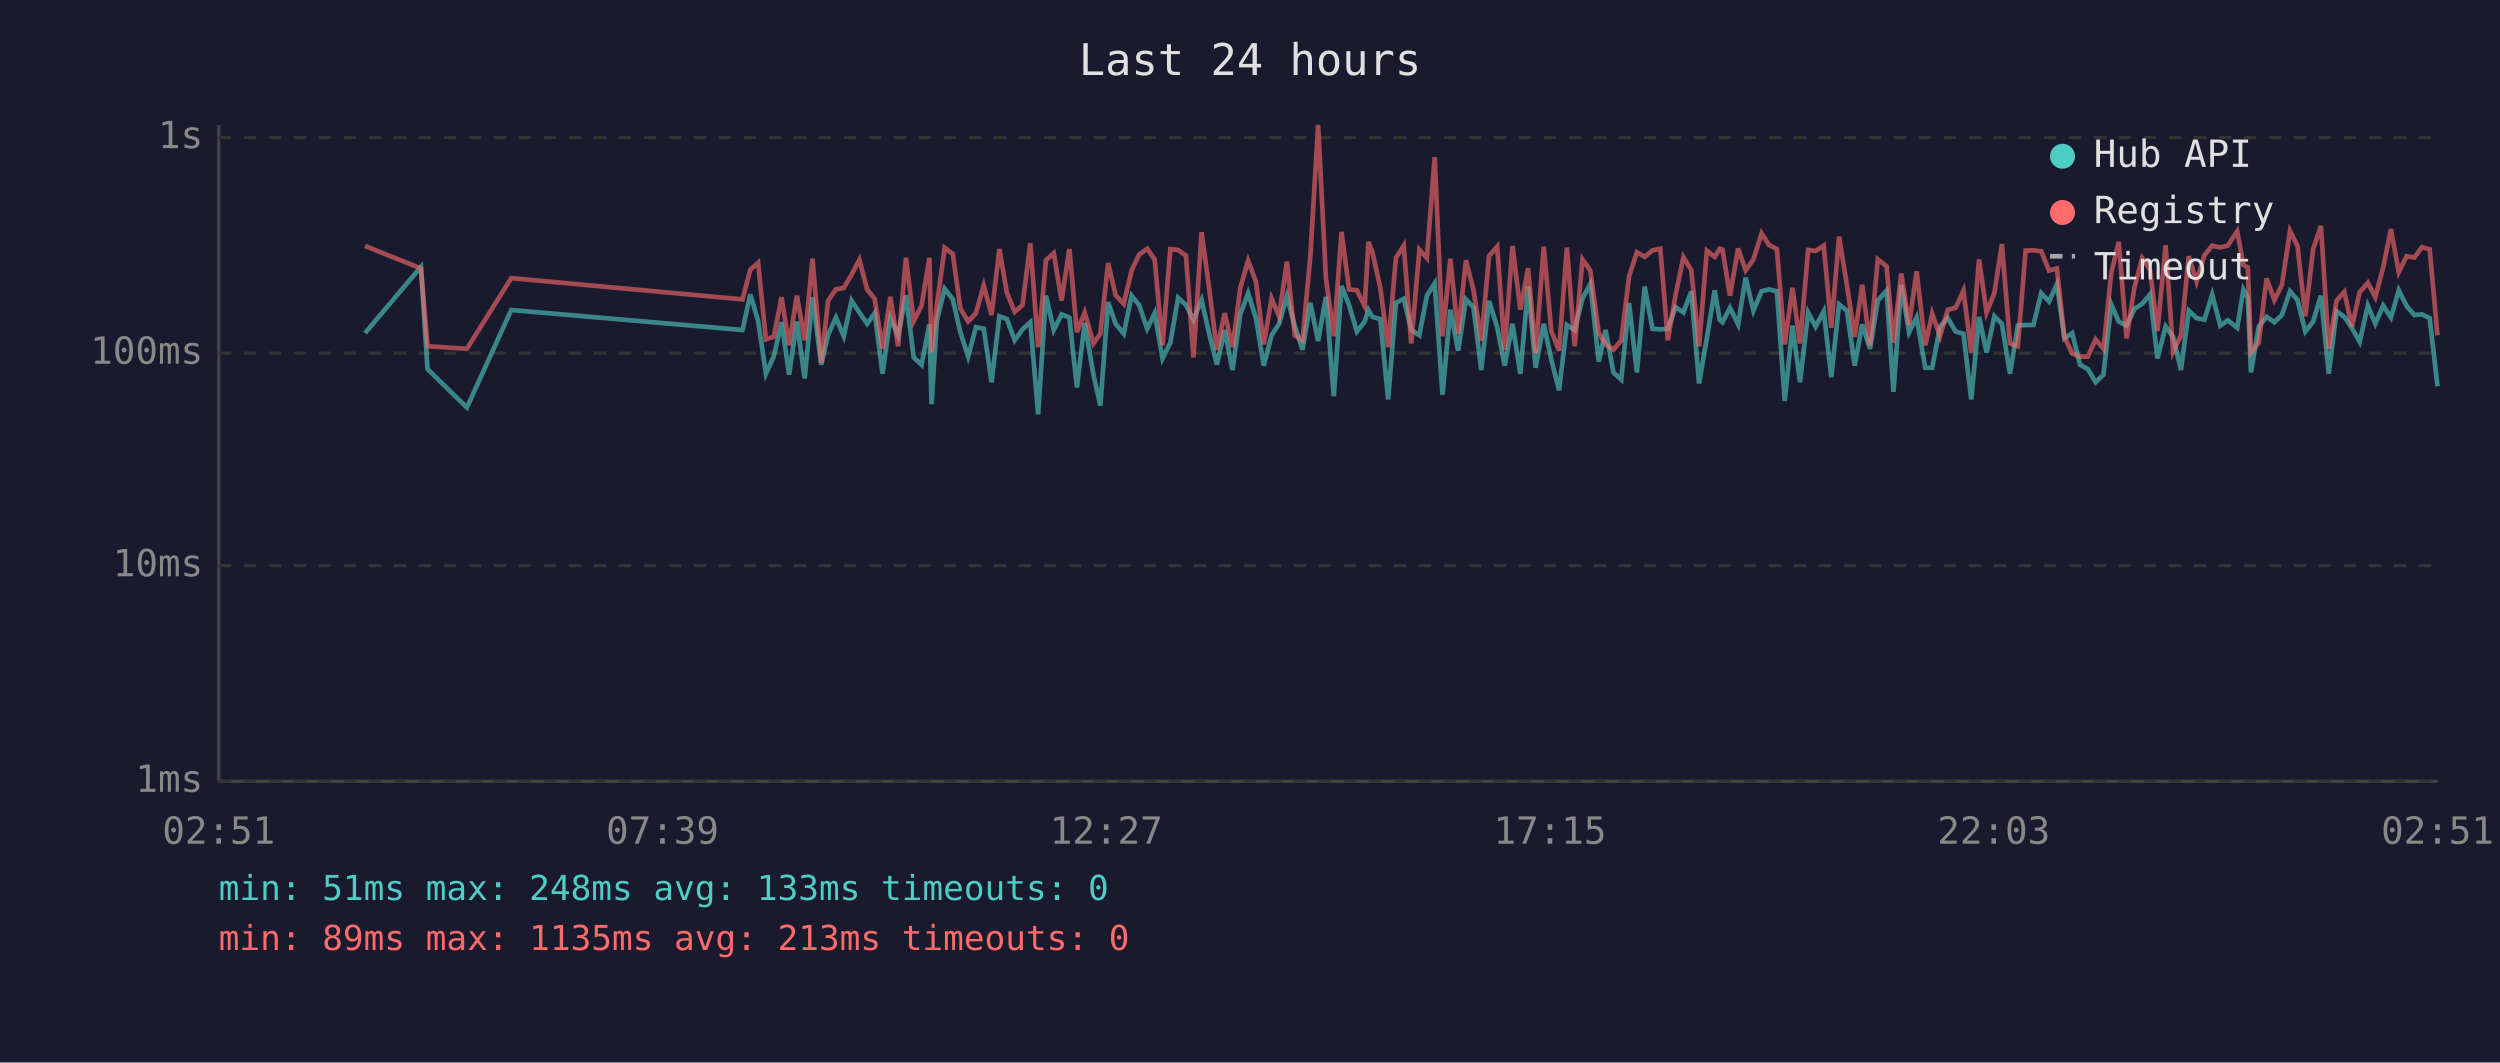
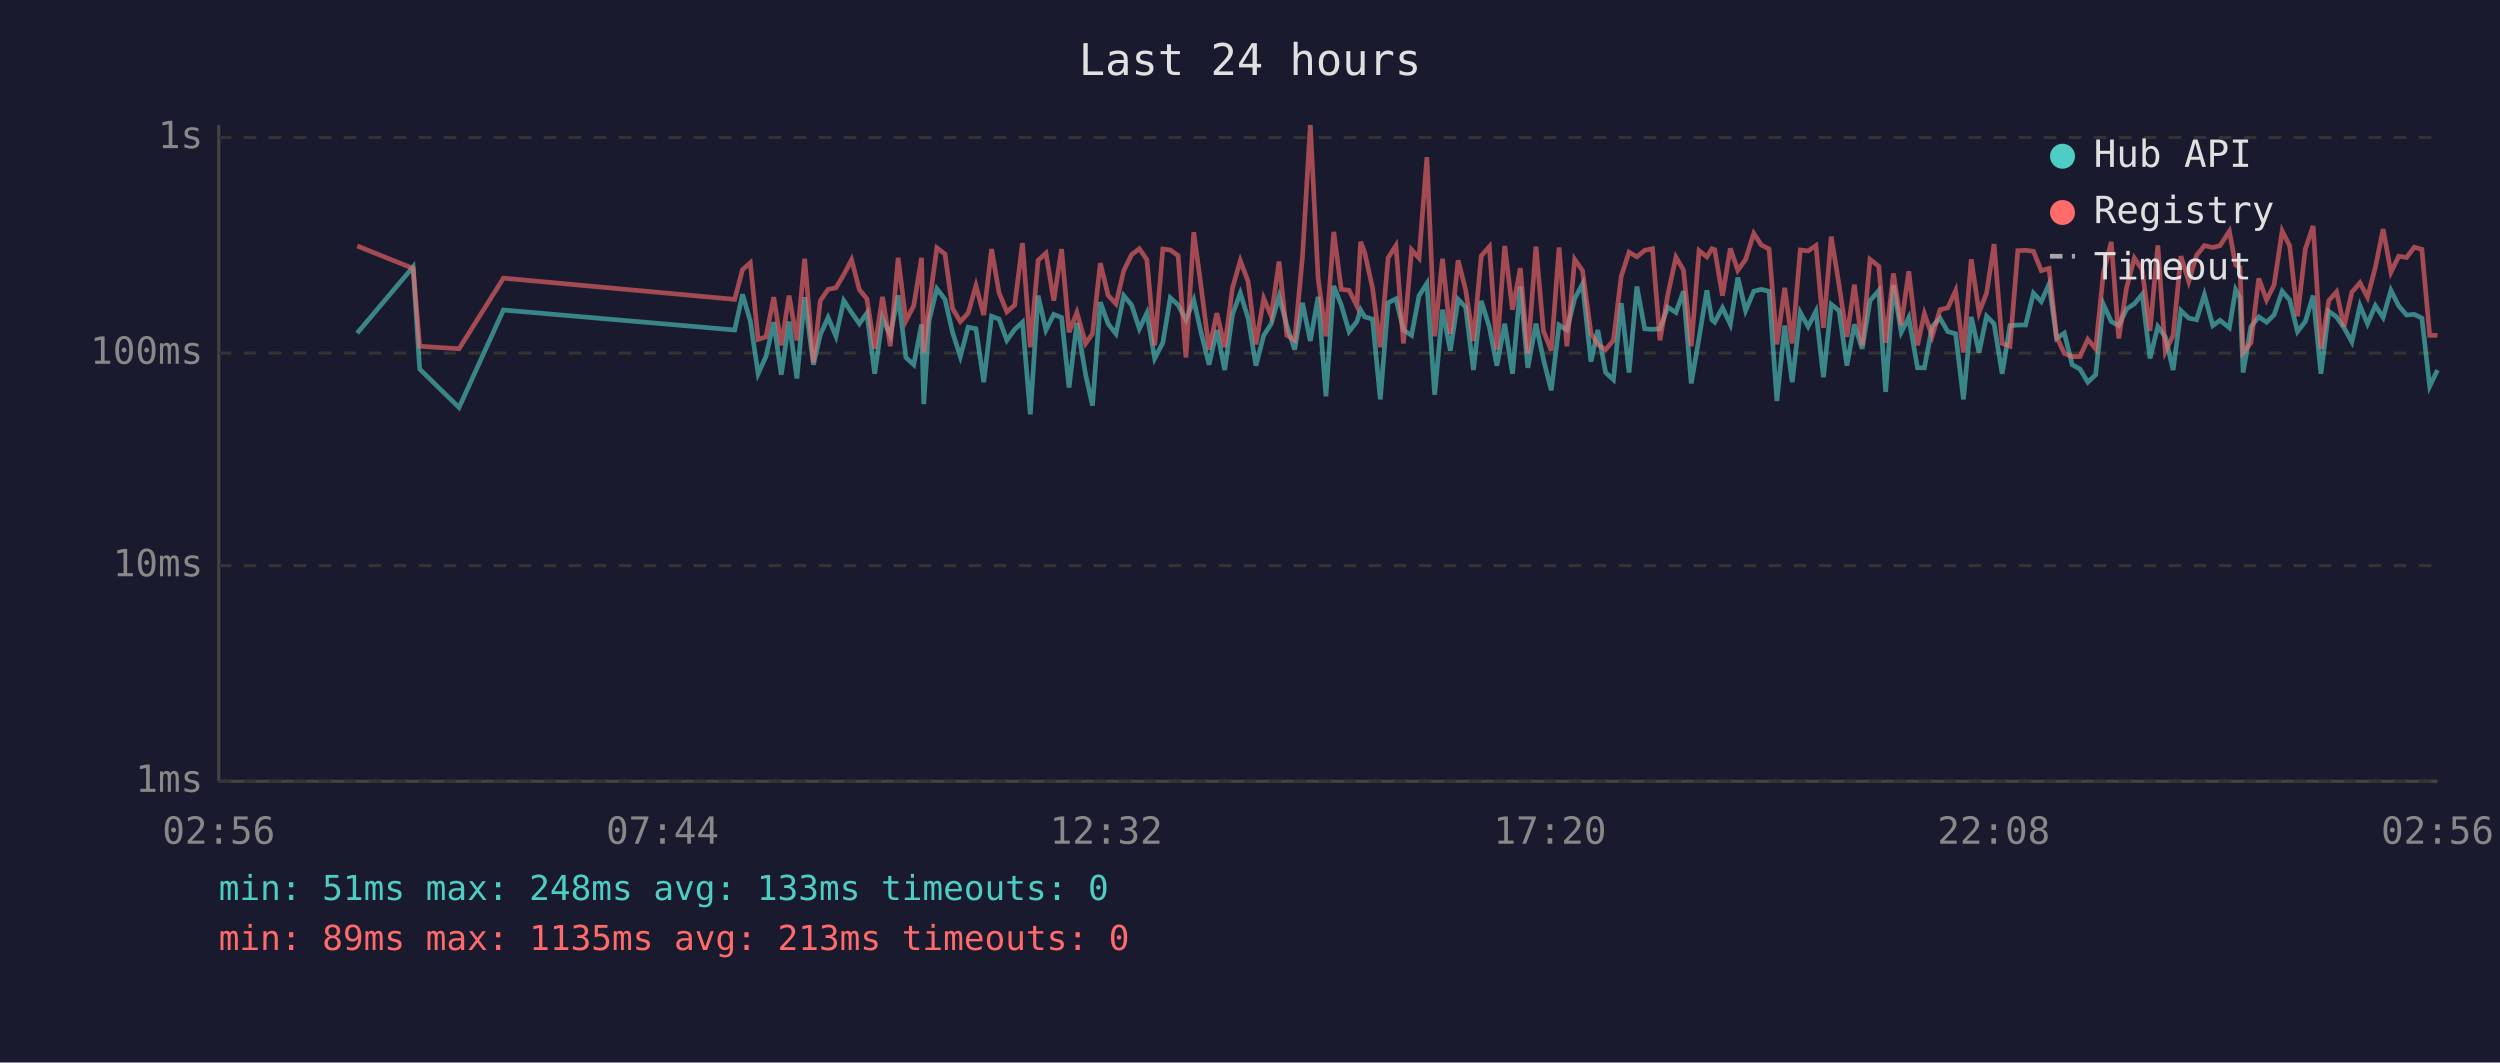
<svg xmlns="http://www.w3.org/2000/svg" viewBox="0 0 800 340" font-family="monospace" font-size="12">
  <rect width="800" height="340" fill="#1a1a2e" />
  <text x="400" y="24" fill="#e0e0e0" font-size="14" text-anchor="middle">Last 24 hours</text>
  <line x1="70" y1="40" x2="70" y2="250" stroke="#444" stroke-width="1" />
  <line x1="70" y1="250" x2="780" y2="250" stroke="#444" stroke-width="1" />
  <line x1="70" y1="250" x2="780" y2="250" stroke="#333" stroke-width="1" stroke-dasharray="4" />
  <text x="65" y="250" fill="#888" text-anchor="end" dominant-baseline="middle">1ms</text>
  <line x1="70" y1="181" x2="780" y2="181" stroke="#333" stroke-width="1" stroke-dasharray="4" />
  <text x="65" y="181" fill="#888" text-anchor="end" dominant-baseline="middle">10ms</text>
  <line x1="70" y1="113" x2="780" y2="113" stroke="#333" stroke-width="1" stroke-dasharray="4" />
  <text x="65" y="113" fill="#888" text-anchor="end" dominant-baseline="middle">100ms</text>
  <line x1="70" y1="44" x2="780" y2="44" stroke="#333" stroke-width="1" stroke-dasharray="4" />
  <text x="65" y="44" fill="#888" text-anchor="end" dominant-baseline="middle">1s</text>
-   <text x="70" y="270" fill="#888" text-anchor="middle">02:51</text>
-   <text x="212" y="270" fill="#888" text-anchor="middle">07:39</text>
-   <text x="354" y="270" fill="#888" text-anchor="middle">12:27</text>
-   <text x="496" y="270" fill="#888" text-anchor="middle">17:15</text>
-   <text x="638" y="270" fill="#888" text-anchor="middle">22:03</text>
-   <text x="780" y="270" fill="#888" text-anchor="middle">02:51</text>
-   <polyline points="116.8,106.6 134.7,85.4 136.8,118.1 149.4,130.4 163.6,99.2 237.6,105.6 240.1,94.2 242.6,102.7 245.1,119.6 247.6,114.1 250.1,103.1 252.5,119.9 255.0,102.9 257.5,121.1 260.0,95.1 262.8,116.7 265.0,107.1 267.5,101.6 270.0,107.6 272.5,96.2 275.0,100.0 277.5,103.6 279.9,100.2 282.4,119.6 284.9,101.8 287.4,107.3 289.9,94.5 292.4,114.4 294.9,116.7 297.4,103.8 298.1,129.3 299.8,102.5 302.3,92.4 304.9,95.8 307.3,106.3 309.8,114.1 312.3,104.7 314.8,105.2 317.3,122.3 319.8,101.2 322.2,102.1 324.7,108.9 327.2,105.4 329.7,103.1 332.2,132.6 334.7,94.6 337.2,105.6 339.7,100.6 342.2,101.6 344.6,124.0 347.1,103.3 349.9,119.9 352.1,129.8 354.6,96.7 357.0,103.6 359.6,106.8 362.1,94.6 364.5,97.6 367.1,105.2 369.5,100.2 372.0,114.7 374.5,109.7 377.0,95.3 379.5,97.6 381.9,102.3 384.5,96.0 386.9,106.6 389.4,116.7 391.9,105.6 394.4,118.4 396.9,100.6 399.4,93.8 401.9,101.8 404.4,117.0 406.9,107.3 409.3,103.6 411.8,94.8 414.3,104.2 416.8,111.9 419.3,96.9 421.8,109.1 424.3,95.0 426.8,126.8 429.3,91.5 431.7,97.6 434.2,106.1 436.7,102.9 437.9,99.2 439.2,101.4 441.7,102.1 444.2,127.8 446.7,96.9 449.2,95.6 451.6,105.6 454.2,107.3 456.6,94.6 459.1,90.7 461.6,126.3 464.1,99.1 466.6,112.2 469.1,95.8 471.5,98.3 474.0,118.4 476.5,96.3 479.1,104.7 481.5,117.0 484.0,103.6 486.5,119.6 489.0,91.7 491.4,117.7 494.0,103.6 496.4,115.0 498.9,124.9 501.4,104.0 503.9,105.6 506.4,95.5 508.9,90.9 511.6,115.7 513.8,105.6 516.3,119.2 518.8,121.5 521.3,97.0 523.8,119.2 526.3,91.7 528.8,105.2 531.3,105.4 533.7,105.2 536.2,98.3 538.7,100.0 541.2,93.2 543.7,122.7 546.2,108.1 548.7,92.9 550.3,102.3 551.2,103.1 553.6,98.5 556.2,103.8 558.6,88.8 561.1,99.4 563.7,93.2 566.1,92.6 568.6,93.2 571.1,128.3 573.6,104.2 576.0,122.3 578.6,100.0 581.0,104.5 583.6,99.6 586.0,120.7 588.5,97.4 591.0,99.4 593.5,117.0 595.9,103.8 598.4,111.6 600.9,96.2 603.7,93.0 605.9,125.4 608.4,91.2 610.9,106.3 613.3,101.6 616.1,117.7 618.3,117.7 620.8,104.5 623.3,101.8 625.8,106.1 628.3,106.8 630.8,127.8 633.3,101.4 635.7,112.8 638.2,101.2 640.6,103.6 643.2,119.6 645.7,104.2 648.2,104.0 650.7,104.0 653.2,93.8 655.7,96.5 658.2,90.9 660.6,108.3 663.1,106.6 665.6,116.7 668.1,118.1 670.6,122.3 673.1,119.9 675.6,97.4 678.0,102.9 680.5,104.2 683.0,98.9 685.5,97.2 688.0,94.2 690.4,114.7 693.0,104.5 695.4,107.8 697.9,118.4 700.4,99.4 702.9,101.8 705.4,102.3 707.9,94.3 710.5,104.2 712.9,102.5 715.9,104.9 717.9,92.7 719.3,95.3 720.3,119.2 722.8,104.5 725.3,101.4 727.8,103.1 730.2,100.8 732.8,93.2 735.2,96.0 737.7,106.1 740.2,102.9 742.7,94.6 745.2,119.6 747.7,99.6 750.2,101.4 752.6,104.9 755.1,109.4 757.7,97.8 760.1,103.6 762.6,97.8 765.1,101.6 767.6,92.9 770.1,97.9 772.6,100.8 775.0,100.6 777.5,101.8 780.0,123.6" fill="none" stroke="#4ecdc4" stroke-width="1.5" opacity="0.6" />
-   <polyline points="116.8,78.7 134.7,85.9 136.8,110.8 149.4,111.6 163.6,89.0 237.6,95.8 240.1,86.3 242.6,84.1 245.1,108.6 247.6,107.8 250.1,95.1 252.5,110.5 255.0,94.6 257.5,108.9 260.0,82.8 262.8,116.0 265.0,96.2 267.5,92.6 270.0,92.1 272.5,87.9 275.0,83.1 277.5,92.7 279.9,95.6 282.4,111.6 284.9,95.0 287.4,110.8 289.9,82.5 292.4,102.7 294.9,97.8 297.4,82.5 298.1,112.8 299.8,97.6 302.3,79.3 304.9,81.3 307.3,98.7 309.8,102.9 312.3,100.2 314.8,91.4 317.3,100.8 319.8,79.7 322.2,93.7 324.7,99.8 327.2,97.6 329.7,77.8 332.2,111.1 334.7,83.3 337.2,81.0 339.7,96.2 342.2,79.7 344.6,106.3 347.1,100.0 349.9,109.9 352.1,106.8 354.6,84.2 357.0,94.5 359.6,97.2 362.1,86.6 364.5,81.5 367.1,79.6 369.5,83.1 372.0,110.5 374.5,79.7 377.0,80.0 379.5,81.8 381.9,114.4 384.5,74.3 386.9,92.1 389.4,111.9 391.9,100.2 394.4,111.1 396.9,92.1 399.4,83.4 401.9,90.1 404.4,110.2 406.9,95.5 409.3,101.2 411.8,83.7 414.3,107.3 416.8,108.9 419.3,82.1 421.8,40.0 424.3,89.1 426.8,107.6 429.3,74.2 431.7,92.6 434.2,92.9 436.7,97.9 437.9,77.4 439.2,80.8 441.7,92.1 444.2,111.1 446.7,82.5 449.2,78.6 451.6,109.9 454.2,79.9 456.6,82.6 459.1,50.3 461.6,107.6 464.1,82.8 466.6,106.8 469.1,83.3 471.5,92.7 474.0,109.1 476.5,81.9 479.1,78.9 481.5,111.9 484.0,78.7 486.5,99.1 489.0,85.8 491.4,113.1 494.0,78.9 496.4,105.9 498.9,112.2 501.4,79.2 503.9,110.8 506.4,83.0 508.9,86.6 511.6,106.6 513.8,110.2 516.3,111.9 518.8,108.9 521.3,88.4 523.8,80.7 526.3,82.2 528.8,80.1 531.3,79.6 533.7,108.9 536.2,94.3 538.7,82.3 541.2,86.4 543.7,110.8 546.2,80.2 548.7,82.2 550.3,79.6 551.2,79.9 553.6,94.6 556.2,79.5 558.6,86.5 561.1,83.0 563.7,74.7 566.1,78.4 568.6,79.7 571.1,110.2 573.6,92.1 576.0,109.9 578.6,80.0 581.0,80.3 583.6,78.6 586.0,104.9 588.5,75.7 591.0,91.2 593.5,107.8 595.9,91.1 598.4,110.5 600.9,83.0 603.7,85.2 605.9,109.7 608.4,87.5 610.9,104.0 613.3,86.8 616.1,110.5 618.3,100.4 620.8,107.6 623.3,99.1 625.8,98.5 628.3,93.0 630.8,112.8 633.3,83.0 635.7,100.0 638.2,93.8 640.6,78.1 643.2,109.9 645.7,110.8 648.2,80.2 650.7,80.1 653.2,80.4 655.7,86.6 658.2,85.9 660.6,107.8 663.1,113.1 665.6,114.1 668.1,114.1 670.6,108.6 673.1,111.6 675.6,87.3 678.0,77.4 680.5,108.3 683.0,92.1 685.5,82.6 688.0,86.3 690.4,105.9 693.0,78.5 695.4,112.5 697.9,107.3 700.4,82.0 702.9,90.1 705.4,81.7 707.9,78.6 710.5,79.2 712.9,78.6 715.9,74.0 717.9,84.8 719.3,85.6 720.3,112.8 722.8,109.7 725.3,89.1 727.8,96.0 730.2,91.2 732.8,73.9 735.2,78.7 737.7,101.2 740.2,79.7 742.7,72.3 745.2,111.6 747.7,96.2 750.2,93.4 752.6,104.5 755.1,93.5 757.7,90.5 760.1,95.1 762.6,85.6 765.1,73.3 767.6,87.1 770.1,82.0 772.6,82.4 775.0,79.1 777.5,79.8 780.0,107.3" fill="none" stroke="#ff6b6b" stroke-width="1.5" opacity="0.6" />
+   <text x="70" y="270" fill="#888" text-anchor="middle">02:56</text>
+   <text x="212" y="270" fill="#888" text-anchor="middle">07:44</text>
+   <text x="354" y="270" fill="#888" text-anchor="middle">12:32</text>
+   <text x="496" y="270" fill="#888" text-anchor="middle">17:20</text>
+   <text x="638" y="270" fill="#888" text-anchor="middle">22:08</text>
+   <text x="780" y="270" fill="#888" text-anchor="middle">02:56</text>
+   <polyline points="114.3,106.6 132.2,85.4 134.3,118.1 146.9,130.4 161.1,99.2 235.1,105.6 237.6,94.2 240.1,102.7 242.6,119.6 245.1,114.1 247.6,103.1 250.0,119.9 252.5,102.9 255.0,121.1 257.5,95.1 260.3,116.7 262.5,107.1 265.0,101.6 267.5,107.6 270.0,96.2 272.5,100.0 275.0,103.6 277.4,100.2 279.9,119.6 282.4,101.8 284.9,107.3 287.4,94.5 289.9,114.4 292.4,116.7 294.9,103.8 295.6,129.3 297.3,102.5 299.8,92.4 302.4,95.8 304.8,106.3 307.3,114.1 309.8,104.7 312.3,105.2 314.8,122.3 317.3,101.2 319.7,102.1 322.2,108.9 324.7,105.4 327.2,103.1 329.7,132.6 332.2,94.6 334.7,105.6 337.2,100.6 339.7,101.6 342.1,124.0 344.6,103.3 347.4,119.9 349.6,129.8 352.1,96.7 354.6,103.6 357.1,106.8 359.6,94.6 362.1,97.6 364.6,105.2 367.0,100.2 369.5,114.7 372.1,109.7 374.5,95.3 377.0,97.6 379.5,102.3 382.0,96.0 384.4,106.6 386.9,116.7 389.4,105.6 391.9,118.4 394.4,100.6 396.9,93.8 399.4,101.8 401.9,117.0 404.4,107.3 406.8,103.6 409.3,94.8 411.8,104.2 414.3,111.9 416.8,96.9 419.3,109.1 421.8,95.0 424.3,126.8 426.8,91.5 429.2,97.6 431.7,106.1 434.2,102.9 435.4,99.2 436.7,101.4 439.2,102.1 441.7,127.8 444.2,96.9 446.7,95.6 449.1,105.6 451.7,107.3 454.1,94.6 456.6,90.7 459.1,126.3 461.6,99.1 464.1,112.2 466.6,95.8 469.0,98.3 471.5,118.4 474.0,96.3 476.6,104.7 479.0,117.0 481.5,103.6 484.0,119.6 486.5,91.7 488.9,117.7 491.5,103.6 493.9,115.0 496.4,124.9 498.9,104.0 501.4,105.6 503.9,95.5 506.4,90.9 509.1,115.7 511.3,105.6 513.8,119.2 516.3,121.5 518.8,97.0 521.3,119.2 523.8,91.7 526.3,105.2 528.8,105.4 531.2,105.2 533.7,98.3 536.3,100.0 538.7,93.2 541.2,122.7 543.7,108.1 546.2,92.9 547.8,102.3 548.7,103.1 551.2,98.5 553.7,103.8 556.1,88.8 558.6,99.4 561.2,93.2 563.6,92.6 566.1,93.2 568.6,128.3 571.1,104.2 573.5,122.3 576.1,100.0 578.6,104.5 581.1,99.6 583.5,120.7 586.0,97.4 588.5,99.4 591.0,117.0 593.4,103.8 595.9,111.6 598.4,96.2 601.2,93.0 603.4,125.4 605.9,91.2 608.4,106.3 610.8,101.6 613.6,117.7 615.8,117.7 618.3,104.5 620.8,101.8 623.3,106.1 625.8,106.8 628.3,127.8 630.8,101.4 633.3,112.8 635.7,101.2 638.1,103.6 640.7,119.6 643.2,104.2 645.7,104.0 648.2,104.0 650.7,93.8 653.2,96.5 655.7,90.9 658.1,108.3 660.6,106.6 663.1,116.7 665.6,118.1 668.1,122.3 670.6,119.9 673.1,97.4 675.6,102.9 678.0,104.2 680.5,98.9 683.0,97.2 685.5,94.2 688.0,114.7 690.5,104.5 692.9,107.8 695.4,118.4 697.9,99.4 700.4,101.8 702.9,102.3 705.4,94.3 708.1,104.2 710.4,102.5 713.4,104.9 715.4,92.7 716.8,95.3 717.8,119.2 720.3,104.5 722.8,101.4 725.3,103.1 727.7,100.8 730.3,93.2 732.7,96.0 735.2,106.1 737.7,102.9 740.2,94.6 742.7,119.6 745.2,99.6 747.7,101.4 750.1,104.9 752.6,109.4 755.2,97.8 757.6,103.6 760.1,97.8 762.6,101.6 765.1,92.9 767.6,97.9 770.1,100.8 772.6,100.6 775.0,101.8 777.5,123.6 780.0,118.4" fill="none" stroke="#4ecdc4" stroke-width="1.5" opacity="0.6" />
+   <polyline points="114.3,78.7 132.2,85.9 134.3,110.8 146.9,111.6 161.1,89.0 235.1,95.8 237.6,86.3 240.1,84.1 242.6,108.6 245.1,107.8 247.6,95.1 250.0,110.5 252.5,94.6 255.0,108.9 257.5,82.8 260.3,116.0 262.5,96.2 265.0,92.6 267.5,92.1 270.0,87.9 272.5,83.1 275.0,92.7 277.4,95.6 279.9,111.6 282.4,95.0 284.9,110.8 287.4,82.5 289.9,102.7 292.4,97.8 294.9,82.5 295.6,112.8 297.3,97.6 299.8,79.3 302.4,81.3 304.8,98.7 307.3,102.9 309.8,100.2 312.3,91.4 314.8,100.8 317.3,79.7 319.7,93.7 322.2,99.8 324.7,97.6 327.2,77.8 329.7,111.1 332.2,83.3 334.7,81.0 337.2,96.2 339.7,79.7 342.1,106.3 344.6,100.0 347.4,109.9 349.6,106.8 352.1,84.2 354.6,94.5 357.1,97.2 359.6,86.6 362.1,81.5 364.6,79.6 367.0,83.1 369.5,110.5 372.1,79.7 374.5,80.0 377.0,81.8 379.5,114.4 382.0,74.3 384.4,92.1 386.9,111.9 389.4,100.2 391.9,111.1 394.4,92.1 396.9,83.4 399.4,90.1 401.9,110.2 404.4,95.5 406.8,101.2 409.3,83.7 411.8,107.3 414.3,108.9 416.8,82.1 419.3,40.0 421.8,89.1 424.3,107.6 426.8,74.2 429.2,92.6 431.7,92.9 434.2,97.9 435.4,77.4 436.7,80.8 439.2,92.1 441.7,111.1 444.2,82.5 446.7,78.6 449.1,109.9 451.7,79.9 454.1,82.6 456.6,50.3 459.1,107.6 461.6,82.8 464.1,106.8 466.6,83.3 469.0,92.7 471.5,109.1 474.0,81.9 476.6,78.9 479.0,111.9 481.5,78.7 484.0,99.1 486.5,85.8 488.9,113.1 491.5,78.9 493.9,105.9 496.4,112.2 498.9,79.2 501.4,110.8 503.9,83.0 506.4,86.6 509.1,106.6 511.3,110.2 513.8,111.9 516.3,108.9 518.8,88.4 521.3,80.7 523.8,82.2 526.3,80.1 528.8,79.6 531.2,108.9 533.7,94.3 536.3,82.3 538.7,86.4 541.2,110.8 543.7,80.2 546.2,82.2 547.8,79.6 548.7,79.9 551.2,94.6 553.7,79.5 556.1,86.5 558.6,83.0 561.2,74.7 563.6,78.4 566.1,79.7 568.6,110.2 571.1,92.1 573.5,109.9 576.1,80.0 578.6,80.3 581.1,78.6 583.5,104.9 586.0,75.7 588.5,91.2 591.0,107.8 593.4,91.1 595.9,110.5 598.4,83.0 601.2,85.2 603.4,109.7 605.9,87.5 608.4,104.0 610.8,86.8 613.6,110.5 615.8,100.4 618.3,107.6 620.8,99.1 623.3,98.5 625.8,93.0 628.3,112.8 630.8,83.0 633.3,100.0 635.7,93.8 638.1,78.1 640.7,109.9 643.2,110.8 645.7,80.2 648.2,80.1 650.7,80.4 653.2,86.6 655.7,85.9 658.1,107.8 660.6,113.1 663.1,114.1 665.6,114.1 668.1,108.6 670.6,111.6 673.1,87.3 675.6,77.4 678.0,108.3 680.5,92.1 683.0,82.6 685.5,86.3 688.0,105.9 690.5,78.5 692.9,112.5 695.4,107.3 697.9,82.0 700.4,90.1 702.9,81.7 705.4,78.6 708.1,79.2 710.4,78.6 713.4,74.0 715.4,84.8 716.8,85.6 717.8,112.8 720.3,109.7 722.8,89.1 725.3,96.0 727.7,91.2 730.3,73.9 732.7,78.7 735.2,101.2 737.7,79.7 740.2,72.3 742.7,111.6 745.2,96.2 747.7,93.4 750.1,104.5 752.6,93.5 755.2,90.5 757.6,95.1 760.1,85.6 762.6,73.3 765.1,87.1 767.6,82.0 770.1,82.4 772.6,79.1 775.0,79.8 777.5,107.3 780.0,107.3" fill="none" stroke="#ff6b6b" stroke-width="1.5" opacity="0.6" />
  <circle cx="660" cy="50" r="4" fill="#4ecdc4" />
  <text x="670" y="50" fill="#e0e0e0" dominant-baseline="middle">Hub API</text>
  <circle cx="660" cy="68" r="4" fill="#ff6b6b" />
  <text x="670" y="68" fill="#e0e0e0" dominant-baseline="middle">Registry</text>
  <line x1="656" y1="82" x2="664" y2="82" stroke="#e0e0e0" stroke-width="1.5" stroke-dasharray="4,3" opacity="0.7" />
  <text x="670" y="86" fill="#e0e0e0" dominant-baseline="middle">Timeout</text>
  <text x="70" y="288" fill="#4ecdc4" font-size="11">min: 51ms  max: 248ms  avg: 133ms  timeouts: 0</text>
  <text x="70" y="304" fill="#ff6b6b" font-size="11">min: 89ms  max: 1135ms  avg: 213ms  timeouts: 0</text>
</svg>
